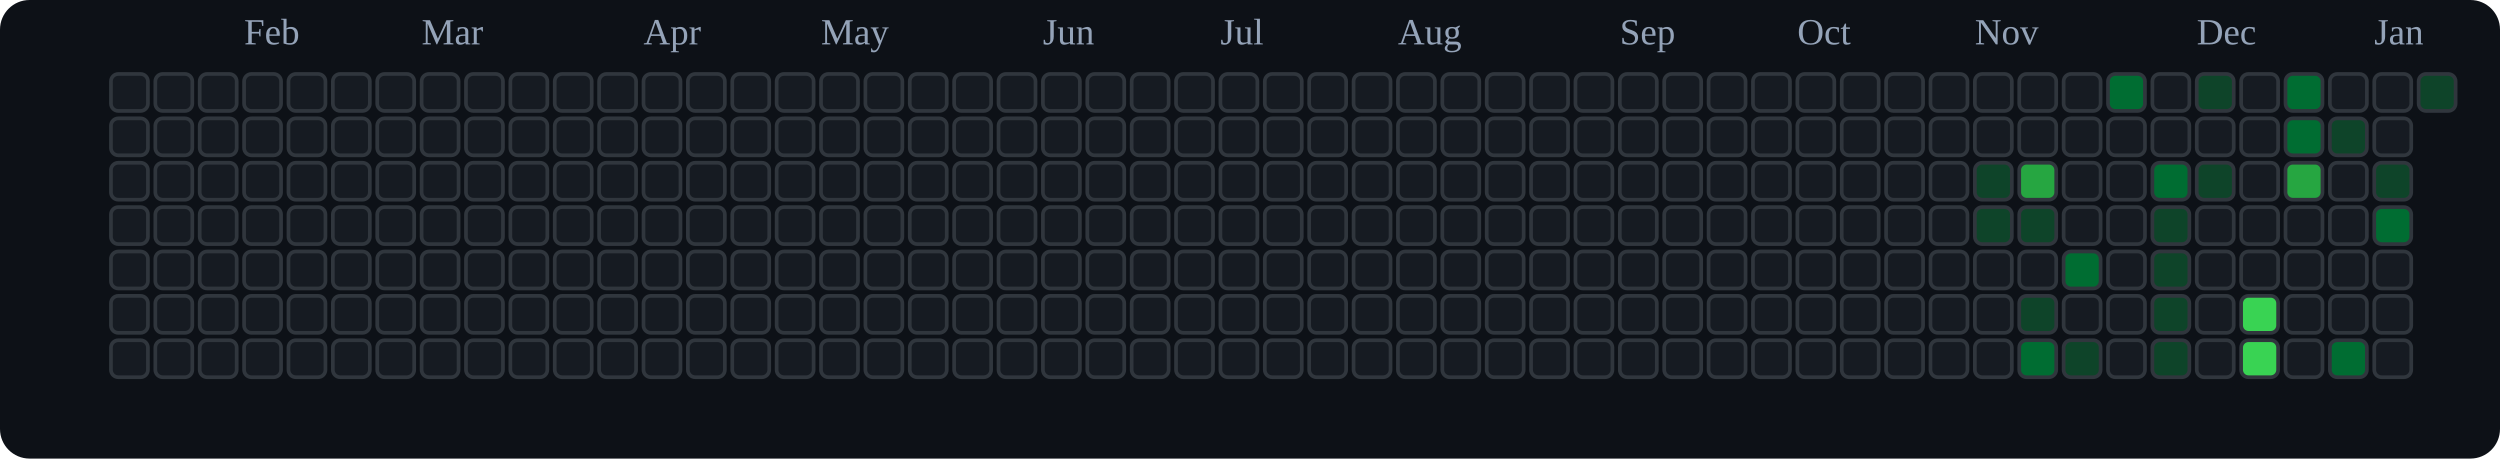
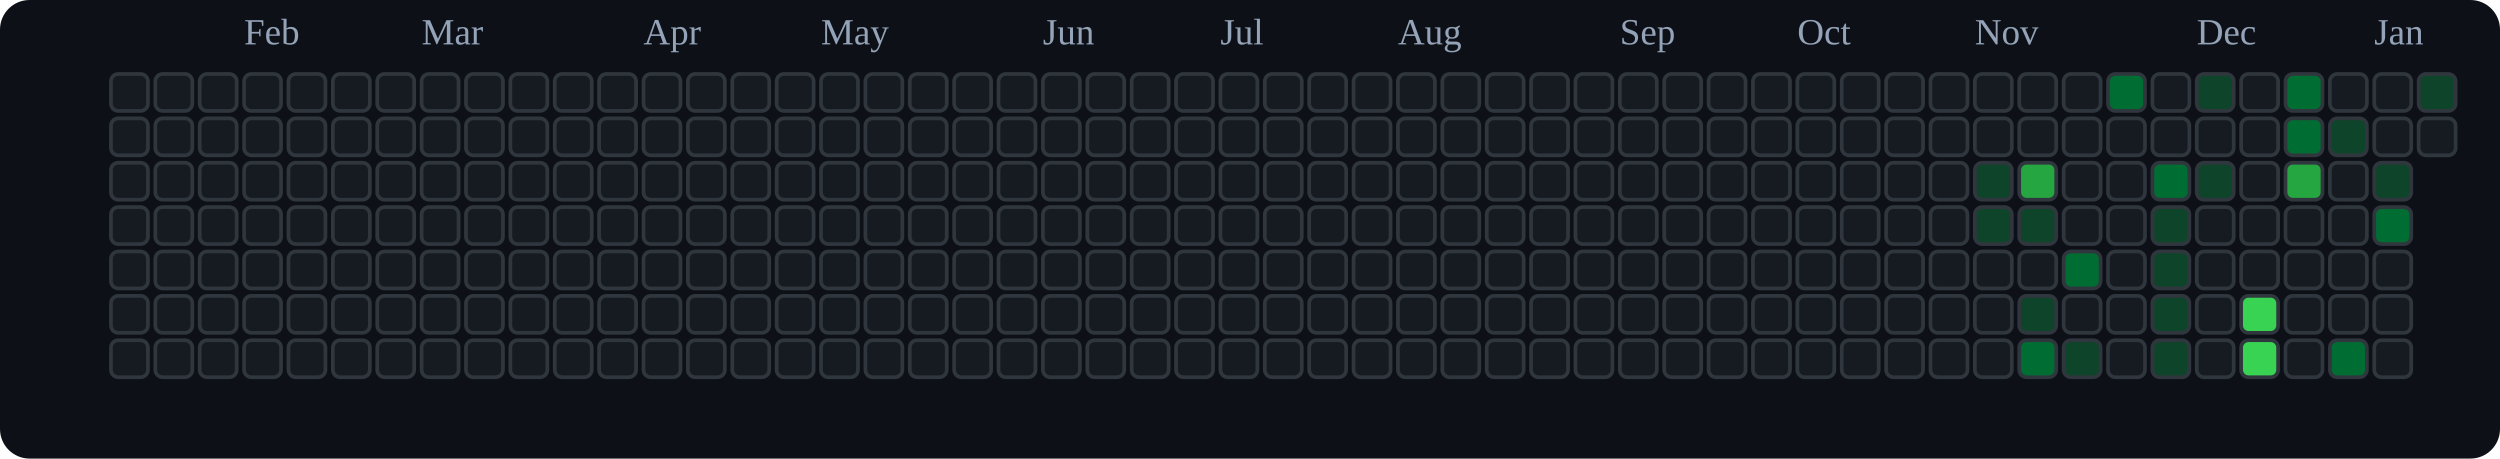
<svg xmlns="http://www.w3.org/2000/svg" viewBox="0 0 676 124" role="img" aria-label="tranhohoangvu Contributions (Dark)">
  <rect x="0" y="0" width="676" height="124" fill="#0d1117" rx="8" ry="8" />
  <text x="66" y="12" font-size="10" fill="#94a3b8">Feb</text>
  <text x="114" y="12" font-size="10" fill="#94a3b8">Mar</text>
  <text x="174" y="12" font-size="10" fill="#94a3b8">Apr</text>
  <text x="222" y="12" font-size="10" fill="#94a3b8">May</text>
  <text x="282" y="12" font-size="10" fill="#94a3b8">Jun</text>
  <text x="330" y="12" font-size="10" fill="#94a3b8">Jul</text>
  <text x="378" y="12" font-size="10" fill="#94a3b8">Aug</text>
  <text x="438" y="12" font-size="10" fill="#94a3b8">Sep</text>
  <text x="486" y="12" font-size="10" fill="#94a3b8">Oct</text>
  <text x="534" y="12" font-size="10" fill="#94a3b8">Nov</text>
  <text x="594" y="12" font-size="10" fill="#94a3b8">Dec</text>
  <text x="642" y="12" font-size="10" fill="#94a3b8">Jan</text>
  <rect x="30" y="20" width="10" height="10" rx="2" ry="2" fill="#161b22" stroke="#30363d" stroke-width="1" />
  <rect x="30" y="32" width="10" height="10" rx="2" ry="2" fill="#161b22" stroke="#30363d" stroke-width="1" />
  <rect x="30" y="44" width="10" height="10" rx="2" ry="2" fill="#161b22" stroke="#30363d" stroke-width="1" />
  <rect x="30" y="56" width="10" height="10" rx="2" ry="2" fill="#161b22" stroke="#30363d" stroke-width="1" />
  <rect x="30" y="68" width="10" height="10" rx="2" ry="2" fill="#161b22" stroke="#30363d" stroke-width="1" />
  <rect x="30" y="80" width="10" height="10" rx="2" ry="2" fill="#161b22" stroke="#30363d" stroke-width="1" />
  <rect x="30" y="92" width="10" height="10" rx="2" ry="2" fill="#161b22" stroke="#30363d" stroke-width="1" />
  <rect x="42" y="20" width="10" height="10" rx="2" ry="2" fill="#161b22" stroke="#30363d" stroke-width="1" />
  <rect x="42" y="32" width="10" height="10" rx="2" ry="2" fill="#161b22" stroke="#30363d" stroke-width="1" />
  <rect x="42" y="44" width="10" height="10" rx="2" ry="2" fill="#161b22" stroke="#30363d" stroke-width="1" />
  <rect x="42" y="56" width="10" height="10" rx="2" ry="2" fill="#161b22" stroke="#30363d" stroke-width="1" />
  <rect x="42" y="68" width="10" height="10" rx="2" ry="2" fill="#161b22" stroke="#30363d" stroke-width="1" />
  <rect x="42" y="80" width="10" height="10" rx="2" ry="2" fill="#161b22" stroke="#30363d" stroke-width="1" />
  <rect x="42" y="92" width="10" height="10" rx="2" ry="2" fill="#161b22" stroke="#30363d" stroke-width="1" />
  <rect x="54" y="20" width="10" height="10" rx="2" ry="2" fill="#161b22" stroke="#30363d" stroke-width="1" />
  <rect x="54" y="32" width="10" height="10" rx="2" ry="2" fill="#161b22" stroke="#30363d" stroke-width="1" />
  <rect x="54" y="44" width="10" height="10" rx="2" ry="2" fill="#161b22" stroke="#30363d" stroke-width="1" />
  <rect x="54" y="56" width="10" height="10" rx="2" ry="2" fill="#161b22" stroke="#30363d" stroke-width="1" />
  <rect x="54" y="68" width="10" height="10" rx="2" ry="2" fill="#161b22" stroke="#30363d" stroke-width="1" />
  <rect x="54" y="80" width="10" height="10" rx="2" ry="2" fill="#161b22" stroke="#30363d" stroke-width="1" />
  <rect x="54" y="92" width="10" height="10" rx="2" ry="2" fill="#161b22" stroke="#30363d" stroke-width="1" />
  <rect x="66" y="20" width="10" height="10" rx="2" ry="2" fill="#161b22" stroke="#30363d" stroke-width="1" />
  <rect x="66" y="32" width="10" height="10" rx="2" ry="2" fill="#161b22" stroke="#30363d" stroke-width="1" />
  <rect x="66" y="44" width="10" height="10" rx="2" ry="2" fill="#161b22" stroke="#30363d" stroke-width="1" />
  <rect x="66" y="56" width="10" height="10" rx="2" ry="2" fill="#161b22" stroke="#30363d" stroke-width="1" />
  <rect x="66" y="68" width="10" height="10" rx="2" ry="2" fill="#161b22" stroke="#30363d" stroke-width="1" />
  <rect x="66" y="80" width="10" height="10" rx="2" ry="2" fill="#161b22" stroke="#30363d" stroke-width="1" />
  <rect x="66" y="92" width="10" height="10" rx="2" ry="2" fill="#161b22" stroke="#30363d" stroke-width="1" />
  <rect x="78" y="20" width="10" height="10" rx="2" ry="2" fill="#161b22" stroke="#30363d" stroke-width="1" />
  <rect x="78" y="32" width="10" height="10" rx="2" ry="2" fill="#161b22" stroke="#30363d" stroke-width="1" />
  <rect x="78" y="44" width="10" height="10" rx="2" ry="2" fill="#161b22" stroke="#30363d" stroke-width="1" />
  <rect x="78" y="56" width="10" height="10" rx="2" ry="2" fill="#161b22" stroke="#30363d" stroke-width="1" />
  <rect x="78" y="68" width="10" height="10" rx="2" ry="2" fill="#161b22" stroke="#30363d" stroke-width="1" />
  <rect x="78" y="80" width="10" height="10" rx="2" ry="2" fill="#161b22" stroke="#30363d" stroke-width="1" />
  <rect x="78" y="92" width="10" height="10" rx="2" ry="2" fill="#161b22" stroke="#30363d" stroke-width="1" />
  <rect x="90" y="20" width="10" height="10" rx="2" ry="2" fill="#161b22" stroke="#30363d" stroke-width="1" />
  <rect x="90" y="32" width="10" height="10" rx="2" ry="2" fill="#161b22" stroke="#30363d" stroke-width="1" />
  <rect x="90" y="44" width="10" height="10" rx="2" ry="2" fill="#161b22" stroke="#30363d" stroke-width="1" />
  <rect x="90" y="56" width="10" height="10" rx="2" ry="2" fill="#161b22" stroke="#30363d" stroke-width="1" />
  <rect x="90" y="68" width="10" height="10" rx="2" ry="2" fill="#161b22" stroke="#30363d" stroke-width="1" />
  <rect x="90" y="80" width="10" height="10" rx="2" ry="2" fill="#161b22" stroke="#30363d" stroke-width="1" />
  <rect x="90" y="92" width="10" height="10" rx="2" ry="2" fill="#161b22" stroke="#30363d" stroke-width="1" />
  <rect x="102" y="20" width="10" height="10" rx="2" ry="2" fill="#161b22" stroke="#30363d" stroke-width="1" />
  <rect x="102" y="32" width="10" height="10" rx="2" ry="2" fill="#161b22" stroke="#30363d" stroke-width="1" />
  <rect x="102" y="44" width="10" height="10" rx="2" ry="2" fill="#161b22" stroke="#30363d" stroke-width="1" />
  <rect x="102" y="56" width="10" height="10" rx="2" ry="2" fill="#161b22" stroke="#30363d" stroke-width="1" />
  <rect x="102" y="68" width="10" height="10" rx="2" ry="2" fill="#161b22" stroke="#30363d" stroke-width="1" />
  <rect x="102" y="80" width="10" height="10" rx="2" ry="2" fill="#161b22" stroke="#30363d" stroke-width="1" />
  <rect x="102" y="92" width="10" height="10" rx="2" ry="2" fill="#161b22" stroke="#30363d" stroke-width="1" />
  <rect x="114" y="20" width="10" height="10" rx="2" ry="2" fill="#161b22" stroke="#30363d" stroke-width="1" />
  <rect x="114" y="32" width="10" height="10" rx="2" ry="2" fill="#161b22" stroke="#30363d" stroke-width="1" />
  <rect x="114" y="44" width="10" height="10" rx="2" ry="2" fill="#161b22" stroke="#30363d" stroke-width="1" />
  <rect x="114" y="56" width="10" height="10" rx="2" ry="2" fill="#161b22" stroke="#30363d" stroke-width="1" />
  <rect x="114" y="68" width="10" height="10" rx="2" ry="2" fill="#161b22" stroke="#30363d" stroke-width="1" />
  <rect x="114" y="80" width="10" height="10" rx="2" ry="2" fill="#161b22" stroke="#30363d" stroke-width="1" />
  <rect x="114" y="92" width="10" height="10" rx="2" ry="2" fill="#161b22" stroke="#30363d" stroke-width="1" />
  <rect x="126" y="20" width="10" height="10" rx="2" ry="2" fill="#161b22" stroke="#30363d" stroke-width="1" />
  <rect x="126" y="32" width="10" height="10" rx="2" ry="2" fill="#161b22" stroke="#30363d" stroke-width="1" />
  <rect x="126" y="44" width="10" height="10" rx="2" ry="2" fill="#161b22" stroke="#30363d" stroke-width="1" />
  <rect x="126" y="56" width="10" height="10" rx="2" ry="2" fill="#161b22" stroke="#30363d" stroke-width="1" />
  <rect x="126" y="68" width="10" height="10" rx="2" ry="2" fill="#161b22" stroke="#30363d" stroke-width="1" />
  <rect x="126" y="80" width="10" height="10" rx="2" ry="2" fill="#161b22" stroke="#30363d" stroke-width="1" />
  <rect x="126" y="92" width="10" height="10" rx="2" ry="2" fill="#161b22" stroke="#30363d" stroke-width="1" />
  <rect x="138" y="20" width="10" height="10" rx="2" ry="2" fill="#161b22" stroke="#30363d" stroke-width="1" />
  <rect x="138" y="32" width="10" height="10" rx="2" ry="2" fill="#161b22" stroke="#30363d" stroke-width="1" />
  <rect x="138" y="44" width="10" height="10" rx="2" ry="2" fill="#161b22" stroke="#30363d" stroke-width="1" />
  <rect x="138" y="56" width="10" height="10" rx="2" ry="2" fill="#161b22" stroke="#30363d" stroke-width="1" />
  <rect x="138" y="68" width="10" height="10" rx="2" ry="2" fill="#161b22" stroke="#30363d" stroke-width="1" />
  <rect x="138" y="80" width="10" height="10" rx="2" ry="2" fill="#161b22" stroke="#30363d" stroke-width="1" />
  <rect x="138" y="92" width="10" height="10" rx="2" ry="2" fill="#161b22" stroke="#30363d" stroke-width="1" />
  <rect x="150" y="20" width="10" height="10" rx="2" ry="2" fill="#161b22" stroke="#30363d" stroke-width="1" />
  <rect x="150" y="32" width="10" height="10" rx="2" ry="2" fill="#161b22" stroke="#30363d" stroke-width="1" />
  <rect x="150" y="44" width="10" height="10" rx="2" ry="2" fill="#161b22" stroke="#30363d" stroke-width="1" />
  <rect x="150" y="56" width="10" height="10" rx="2" ry="2" fill="#161b22" stroke="#30363d" stroke-width="1" />
  <rect x="150" y="68" width="10" height="10" rx="2" ry="2" fill="#161b22" stroke="#30363d" stroke-width="1" />
  <rect x="150" y="80" width="10" height="10" rx="2" ry="2" fill="#161b22" stroke="#30363d" stroke-width="1" />
  <rect x="150" y="92" width="10" height="10" rx="2" ry="2" fill="#161b22" stroke="#30363d" stroke-width="1" />
  <rect x="162" y="20" width="10" height="10" rx="2" ry="2" fill="#161b22" stroke="#30363d" stroke-width="1" />
  <rect x="162" y="32" width="10" height="10" rx="2" ry="2" fill="#161b22" stroke="#30363d" stroke-width="1" />
  <rect x="162" y="44" width="10" height="10" rx="2" ry="2" fill="#161b22" stroke="#30363d" stroke-width="1" />
  <rect x="162" y="56" width="10" height="10" rx="2" ry="2" fill="#161b22" stroke="#30363d" stroke-width="1" />
  <rect x="162" y="68" width="10" height="10" rx="2" ry="2" fill="#161b22" stroke="#30363d" stroke-width="1" />
  <rect x="162" y="80" width="10" height="10" rx="2" ry="2" fill="#161b22" stroke="#30363d" stroke-width="1" />
  <rect x="162" y="92" width="10" height="10" rx="2" ry="2" fill="#161b22" stroke="#30363d" stroke-width="1" />
  <rect x="174" y="20" width="10" height="10" rx="2" ry="2" fill="#161b22" stroke="#30363d" stroke-width="1" />
  <rect x="174" y="32" width="10" height="10" rx="2" ry="2" fill="#161b22" stroke="#30363d" stroke-width="1" />
  <rect x="174" y="44" width="10" height="10" rx="2" ry="2" fill="#161b22" stroke="#30363d" stroke-width="1" />
  <rect x="174" y="56" width="10" height="10" rx="2" ry="2" fill="#161b22" stroke="#30363d" stroke-width="1" />
  <rect x="174" y="68" width="10" height="10" rx="2" ry="2" fill="#161b22" stroke="#30363d" stroke-width="1" />
  <rect x="174" y="80" width="10" height="10" rx="2" ry="2" fill="#161b22" stroke="#30363d" stroke-width="1" />
  <rect x="174" y="92" width="10" height="10" rx="2" ry="2" fill="#161b22" stroke="#30363d" stroke-width="1" />
  <rect x="186" y="20" width="10" height="10" rx="2" ry="2" fill="#161b22" stroke="#30363d" stroke-width="1" />
  <rect x="186" y="32" width="10" height="10" rx="2" ry="2" fill="#161b22" stroke="#30363d" stroke-width="1" />
  <rect x="186" y="44" width="10" height="10" rx="2" ry="2" fill="#161b22" stroke="#30363d" stroke-width="1" />
  <rect x="186" y="56" width="10" height="10" rx="2" ry="2" fill="#161b22" stroke="#30363d" stroke-width="1" />
  <rect x="186" y="68" width="10" height="10" rx="2" ry="2" fill="#161b22" stroke="#30363d" stroke-width="1" />
  <rect x="186" y="80" width="10" height="10" rx="2" ry="2" fill="#161b22" stroke="#30363d" stroke-width="1" />
  <rect x="186" y="92" width="10" height="10" rx="2" ry="2" fill="#161b22" stroke="#30363d" stroke-width="1" />
  <rect x="198" y="20" width="10" height="10" rx="2" ry="2" fill="#161b22" stroke="#30363d" stroke-width="1" />
  <rect x="198" y="32" width="10" height="10" rx="2" ry="2" fill="#161b22" stroke="#30363d" stroke-width="1" />
  <rect x="198" y="44" width="10" height="10" rx="2" ry="2" fill="#161b22" stroke="#30363d" stroke-width="1" />
  <rect x="198" y="56" width="10" height="10" rx="2" ry="2" fill="#161b22" stroke="#30363d" stroke-width="1" />
  <rect x="198" y="68" width="10" height="10" rx="2" ry="2" fill="#161b22" stroke="#30363d" stroke-width="1" />
  <rect x="198" y="80" width="10" height="10" rx="2" ry="2" fill="#161b22" stroke="#30363d" stroke-width="1" />
  <rect x="198" y="92" width="10" height="10" rx="2" ry="2" fill="#161b22" stroke="#30363d" stroke-width="1" />
  <rect x="210" y="20" width="10" height="10" rx="2" ry="2" fill="#161b22" stroke="#30363d" stroke-width="1" />
  <rect x="210" y="32" width="10" height="10" rx="2" ry="2" fill="#161b22" stroke="#30363d" stroke-width="1" />
  <rect x="210" y="44" width="10" height="10" rx="2" ry="2" fill="#161b22" stroke="#30363d" stroke-width="1" />
  <rect x="210" y="56" width="10" height="10" rx="2" ry="2" fill="#161b22" stroke="#30363d" stroke-width="1" />
  <rect x="210" y="68" width="10" height="10" rx="2" ry="2" fill="#161b22" stroke="#30363d" stroke-width="1" />
  <rect x="210" y="80" width="10" height="10" rx="2" ry="2" fill="#161b22" stroke="#30363d" stroke-width="1" />
  <rect x="210" y="92" width="10" height="10" rx="2" ry="2" fill="#161b22" stroke="#30363d" stroke-width="1" />
  <rect x="222" y="20" width="10" height="10" rx="2" ry="2" fill="#161b22" stroke="#30363d" stroke-width="1" />
  <rect x="222" y="32" width="10" height="10" rx="2" ry="2" fill="#161b22" stroke="#30363d" stroke-width="1" />
  <rect x="222" y="44" width="10" height="10" rx="2" ry="2" fill="#161b22" stroke="#30363d" stroke-width="1" />
  <rect x="222" y="56" width="10" height="10" rx="2" ry="2" fill="#161b22" stroke="#30363d" stroke-width="1" />
  <rect x="222" y="68" width="10" height="10" rx="2" ry="2" fill="#161b22" stroke="#30363d" stroke-width="1" />
  <rect x="222" y="80" width="10" height="10" rx="2" ry="2" fill="#161b22" stroke="#30363d" stroke-width="1" />
  <rect x="222" y="92" width="10" height="10" rx="2" ry="2" fill="#161b22" stroke="#30363d" stroke-width="1" />
  <rect x="234" y="20" width="10" height="10" rx="2" ry="2" fill="#161b22" stroke="#30363d" stroke-width="1" />
  <rect x="234" y="32" width="10" height="10" rx="2" ry="2" fill="#161b22" stroke="#30363d" stroke-width="1" />
  <rect x="234" y="44" width="10" height="10" rx="2" ry="2" fill="#161b22" stroke="#30363d" stroke-width="1" />
  <rect x="234" y="56" width="10" height="10" rx="2" ry="2" fill="#161b22" stroke="#30363d" stroke-width="1" />
  <rect x="234" y="68" width="10" height="10" rx="2" ry="2" fill="#161b22" stroke="#30363d" stroke-width="1" />
  <rect x="234" y="80" width="10" height="10" rx="2" ry="2" fill="#161b22" stroke="#30363d" stroke-width="1" />
  <rect x="234" y="92" width="10" height="10" rx="2" ry="2" fill="#161b22" stroke="#30363d" stroke-width="1" />
  <rect x="246" y="20" width="10" height="10" rx="2" ry="2" fill="#161b22" stroke="#30363d" stroke-width="1" />
  <rect x="246" y="32" width="10" height="10" rx="2" ry="2" fill="#161b22" stroke="#30363d" stroke-width="1" />
  <rect x="246" y="44" width="10" height="10" rx="2" ry="2" fill="#161b22" stroke="#30363d" stroke-width="1" />
  <rect x="246" y="56" width="10" height="10" rx="2" ry="2" fill="#161b22" stroke="#30363d" stroke-width="1" />
  <rect x="246" y="68" width="10" height="10" rx="2" ry="2" fill="#161b22" stroke="#30363d" stroke-width="1" />
  <rect x="246" y="80" width="10" height="10" rx="2" ry="2" fill="#161b22" stroke="#30363d" stroke-width="1" />
  <rect x="246" y="92" width="10" height="10" rx="2" ry="2" fill="#161b22" stroke="#30363d" stroke-width="1" />
  <rect x="258" y="20" width="10" height="10" rx="2" ry="2" fill="#161b22" stroke="#30363d" stroke-width="1" />
  <rect x="258" y="32" width="10" height="10" rx="2" ry="2" fill="#161b22" stroke="#30363d" stroke-width="1" />
  <rect x="258" y="44" width="10" height="10" rx="2" ry="2" fill="#161b22" stroke="#30363d" stroke-width="1" />
  <rect x="258" y="56" width="10" height="10" rx="2" ry="2" fill="#161b22" stroke="#30363d" stroke-width="1" />
  <rect x="258" y="68" width="10" height="10" rx="2" ry="2" fill="#161b22" stroke="#30363d" stroke-width="1" />
  <rect x="258" y="80" width="10" height="10" rx="2" ry="2" fill="#161b22" stroke="#30363d" stroke-width="1" />
  <rect x="258" y="92" width="10" height="10" rx="2" ry="2" fill="#161b22" stroke="#30363d" stroke-width="1" />
  <rect x="270" y="20" width="10" height="10" rx="2" ry="2" fill="#161b22" stroke="#30363d" stroke-width="1" />
  <rect x="270" y="32" width="10" height="10" rx="2" ry="2" fill="#161b22" stroke="#30363d" stroke-width="1" />
  <rect x="270" y="44" width="10" height="10" rx="2" ry="2" fill="#161b22" stroke="#30363d" stroke-width="1" />
  <rect x="270" y="56" width="10" height="10" rx="2" ry="2" fill="#161b22" stroke="#30363d" stroke-width="1" />
  <rect x="270" y="68" width="10" height="10" rx="2" ry="2" fill="#161b22" stroke="#30363d" stroke-width="1" />
  <rect x="270" y="80" width="10" height="10" rx="2" ry="2" fill="#161b22" stroke="#30363d" stroke-width="1" />
  <rect x="270" y="92" width="10" height="10" rx="2" ry="2" fill="#161b22" stroke="#30363d" stroke-width="1" />
  <rect x="282" y="20" width="10" height="10" rx="2" ry="2" fill="#161b22" stroke="#30363d" stroke-width="1" />
  <rect x="282" y="32" width="10" height="10" rx="2" ry="2" fill="#161b22" stroke="#30363d" stroke-width="1" />
  <rect x="282" y="44" width="10" height="10" rx="2" ry="2" fill="#161b22" stroke="#30363d" stroke-width="1" />
  <rect x="282" y="56" width="10" height="10" rx="2" ry="2" fill="#161b22" stroke="#30363d" stroke-width="1" />
  <rect x="282" y="68" width="10" height="10" rx="2" ry="2" fill="#161b22" stroke="#30363d" stroke-width="1" />
  <rect x="282" y="80" width="10" height="10" rx="2" ry="2" fill="#161b22" stroke="#30363d" stroke-width="1" />
  <rect x="282" y="92" width="10" height="10" rx="2" ry="2" fill="#161b22" stroke="#30363d" stroke-width="1" />
  <rect x="294" y="20" width="10" height="10" rx="2" ry="2" fill="#161b22" stroke="#30363d" stroke-width="1" />
  <rect x="294" y="32" width="10" height="10" rx="2" ry="2" fill="#161b22" stroke="#30363d" stroke-width="1" />
  <rect x="294" y="44" width="10" height="10" rx="2" ry="2" fill="#161b22" stroke="#30363d" stroke-width="1" />
  <rect x="294" y="56" width="10" height="10" rx="2" ry="2" fill="#161b22" stroke="#30363d" stroke-width="1" />
  <rect x="294" y="68" width="10" height="10" rx="2" ry="2" fill="#161b22" stroke="#30363d" stroke-width="1" />
  <rect x="294" y="80" width="10" height="10" rx="2" ry="2" fill="#161b22" stroke="#30363d" stroke-width="1" />
  <rect x="294" y="92" width="10" height="10" rx="2" ry="2" fill="#161b22" stroke="#30363d" stroke-width="1" />
  <rect x="306" y="20" width="10" height="10" rx="2" ry="2" fill="#161b22" stroke="#30363d" stroke-width="1" />
  <rect x="306" y="32" width="10" height="10" rx="2" ry="2" fill="#161b22" stroke="#30363d" stroke-width="1" />
  <rect x="306" y="44" width="10" height="10" rx="2" ry="2" fill="#161b22" stroke="#30363d" stroke-width="1" />
  <rect x="306" y="56" width="10" height="10" rx="2" ry="2" fill="#161b22" stroke="#30363d" stroke-width="1" />
  <rect x="306" y="68" width="10" height="10" rx="2" ry="2" fill="#161b22" stroke="#30363d" stroke-width="1" />
  <rect x="306" y="80" width="10" height="10" rx="2" ry="2" fill="#161b22" stroke="#30363d" stroke-width="1" />
  <rect x="306" y="92" width="10" height="10" rx="2" ry="2" fill="#161b22" stroke="#30363d" stroke-width="1" />
  <rect x="318" y="20" width="10" height="10" rx="2" ry="2" fill="#161b22" stroke="#30363d" stroke-width="1" />
  <rect x="318" y="32" width="10" height="10" rx="2" ry="2" fill="#161b22" stroke="#30363d" stroke-width="1" />
  <rect x="318" y="44" width="10" height="10" rx="2" ry="2" fill="#161b22" stroke="#30363d" stroke-width="1" />
  <rect x="318" y="56" width="10" height="10" rx="2" ry="2" fill="#161b22" stroke="#30363d" stroke-width="1" />
  <rect x="318" y="68" width="10" height="10" rx="2" ry="2" fill="#161b22" stroke="#30363d" stroke-width="1" />
  <rect x="318" y="80" width="10" height="10" rx="2" ry="2" fill="#161b22" stroke="#30363d" stroke-width="1" />
  <rect x="318" y="92" width="10" height="10" rx="2" ry="2" fill="#161b22" stroke="#30363d" stroke-width="1" />
  <rect x="330" y="20" width="10" height="10" rx="2" ry="2" fill="#161b22" stroke="#30363d" stroke-width="1" />
  <rect x="330" y="32" width="10" height="10" rx="2" ry="2" fill="#161b22" stroke="#30363d" stroke-width="1" />
  <rect x="330" y="44" width="10" height="10" rx="2" ry="2" fill="#161b22" stroke="#30363d" stroke-width="1" />
  <rect x="330" y="56" width="10" height="10" rx="2" ry="2" fill="#161b22" stroke="#30363d" stroke-width="1" />
  <rect x="330" y="68" width="10" height="10" rx="2" ry="2" fill="#161b22" stroke="#30363d" stroke-width="1" />
  <rect x="330" y="80" width="10" height="10" rx="2" ry="2" fill="#161b22" stroke="#30363d" stroke-width="1" />
  <rect x="330" y="92" width="10" height="10" rx="2" ry="2" fill="#161b22" stroke="#30363d" stroke-width="1" />
  <rect x="342" y="20" width="10" height="10" rx="2" ry="2" fill="#161b22" stroke="#30363d" stroke-width="1" />
  <rect x="342" y="32" width="10" height="10" rx="2" ry="2" fill="#161b22" stroke="#30363d" stroke-width="1" />
  <rect x="342" y="44" width="10" height="10" rx="2" ry="2" fill="#161b22" stroke="#30363d" stroke-width="1" />
  <rect x="342" y="56" width="10" height="10" rx="2" ry="2" fill="#161b22" stroke="#30363d" stroke-width="1" />
  <rect x="342" y="68" width="10" height="10" rx="2" ry="2" fill="#161b22" stroke="#30363d" stroke-width="1" />
  <rect x="342" y="80" width="10" height="10" rx="2" ry="2" fill="#161b22" stroke="#30363d" stroke-width="1" />
  <rect x="342" y="92" width="10" height="10" rx="2" ry="2" fill="#161b22" stroke="#30363d" stroke-width="1" />
  <rect x="354" y="20" width="10" height="10" rx="2" ry="2" fill="#161b22" stroke="#30363d" stroke-width="1" />
  <rect x="354" y="32" width="10" height="10" rx="2" ry="2" fill="#161b22" stroke="#30363d" stroke-width="1" />
  <rect x="354" y="44" width="10" height="10" rx="2" ry="2" fill="#161b22" stroke="#30363d" stroke-width="1" />
  <rect x="354" y="56" width="10" height="10" rx="2" ry="2" fill="#161b22" stroke="#30363d" stroke-width="1" />
  <rect x="354" y="68" width="10" height="10" rx="2" ry="2" fill="#161b22" stroke="#30363d" stroke-width="1" />
  <rect x="354" y="80" width="10" height="10" rx="2" ry="2" fill="#161b22" stroke="#30363d" stroke-width="1" />
  <rect x="354" y="92" width="10" height="10" rx="2" ry="2" fill="#161b22" stroke="#30363d" stroke-width="1" />
  <rect x="366" y="20" width="10" height="10" rx="2" ry="2" fill="#161b22" stroke="#30363d" stroke-width="1" />
  <rect x="366" y="32" width="10" height="10" rx="2" ry="2" fill="#161b22" stroke="#30363d" stroke-width="1" />
  <rect x="366" y="44" width="10" height="10" rx="2" ry="2" fill="#161b22" stroke="#30363d" stroke-width="1" />
  <rect x="366" y="56" width="10" height="10" rx="2" ry="2" fill="#161b22" stroke="#30363d" stroke-width="1" />
  <rect x="366" y="68" width="10" height="10" rx="2" ry="2" fill="#161b22" stroke="#30363d" stroke-width="1" />
  <rect x="366" y="80" width="10" height="10" rx="2" ry="2" fill="#161b22" stroke="#30363d" stroke-width="1" />
  <rect x="366" y="92" width="10" height="10" rx="2" ry="2" fill="#161b22" stroke="#30363d" stroke-width="1" />
  <rect x="378" y="20" width="10" height="10" rx="2" ry="2" fill="#161b22" stroke="#30363d" stroke-width="1" />
  <rect x="378" y="32" width="10" height="10" rx="2" ry="2" fill="#161b22" stroke="#30363d" stroke-width="1" />
  <rect x="378" y="44" width="10" height="10" rx="2" ry="2" fill="#161b22" stroke="#30363d" stroke-width="1" />
  <rect x="378" y="56" width="10" height="10" rx="2" ry="2" fill="#161b22" stroke="#30363d" stroke-width="1" />
  <rect x="378" y="68" width="10" height="10" rx="2" ry="2" fill="#161b22" stroke="#30363d" stroke-width="1" />
  <rect x="378" y="80" width="10" height="10" rx="2" ry="2" fill="#161b22" stroke="#30363d" stroke-width="1" />
  <rect x="378" y="92" width="10" height="10" rx="2" ry="2" fill="#161b22" stroke="#30363d" stroke-width="1" />
  <rect x="390" y="20" width="10" height="10" rx="2" ry="2" fill="#161b22" stroke="#30363d" stroke-width="1" />
  <rect x="390" y="32" width="10" height="10" rx="2" ry="2" fill="#161b22" stroke="#30363d" stroke-width="1" />
  <rect x="390" y="44" width="10" height="10" rx="2" ry="2" fill="#161b22" stroke="#30363d" stroke-width="1" />
  <rect x="390" y="56" width="10" height="10" rx="2" ry="2" fill="#161b22" stroke="#30363d" stroke-width="1" />
  <rect x="390" y="68" width="10" height="10" rx="2" ry="2" fill="#161b22" stroke="#30363d" stroke-width="1" />
  <rect x="390" y="80" width="10" height="10" rx="2" ry="2" fill="#161b22" stroke="#30363d" stroke-width="1" />
  <rect x="390" y="92" width="10" height="10" rx="2" ry="2" fill="#161b22" stroke="#30363d" stroke-width="1" />
  <rect x="402" y="20" width="10" height="10" rx="2" ry="2" fill="#161b22" stroke="#30363d" stroke-width="1" />
  <rect x="402" y="32" width="10" height="10" rx="2" ry="2" fill="#161b22" stroke="#30363d" stroke-width="1" />
  <rect x="402" y="44" width="10" height="10" rx="2" ry="2" fill="#161b22" stroke="#30363d" stroke-width="1" />
  <rect x="402" y="56" width="10" height="10" rx="2" ry="2" fill="#161b22" stroke="#30363d" stroke-width="1" />
  <rect x="402" y="68" width="10" height="10" rx="2" ry="2" fill="#161b22" stroke="#30363d" stroke-width="1" />
  <rect x="402" y="80" width="10" height="10" rx="2" ry="2" fill="#161b22" stroke="#30363d" stroke-width="1" />
  <rect x="402" y="92" width="10" height="10" rx="2" ry="2" fill="#161b22" stroke="#30363d" stroke-width="1" />
  <rect x="414" y="20" width="10" height="10" rx="2" ry="2" fill="#161b22" stroke="#30363d" stroke-width="1" />
  <rect x="414" y="32" width="10" height="10" rx="2" ry="2" fill="#161b22" stroke="#30363d" stroke-width="1" />
  <rect x="414" y="44" width="10" height="10" rx="2" ry="2" fill="#161b22" stroke="#30363d" stroke-width="1" />
  <rect x="414" y="56" width="10" height="10" rx="2" ry="2" fill="#161b22" stroke="#30363d" stroke-width="1" />
  <rect x="414" y="68" width="10" height="10" rx="2" ry="2" fill="#161b22" stroke="#30363d" stroke-width="1" />
  <rect x="414" y="80" width="10" height="10" rx="2" ry="2" fill="#161b22" stroke="#30363d" stroke-width="1" />
  <rect x="414" y="92" width="10" height="10" rx="2" ry="2" fill="#161b22" stroke="#30363d" stroke-width="1" />
  <rect x="426" y="20" width="10" height="10" rx="2" ry="2" fill="#161b22" stroke="#30363d" stroke-width="1" />
  <rect x="426" y="32" width="10" height="10" rx="2" ry="2" fill="#161b22" stroke="#30363d" stroke-width="1" />
  <rect x="426" y="44" width="10" height="10" rx="2" ry="2" fill="#161b22" stroke="#30363d" stroke-width="1" />
  <rect x="426" y="56" width="10" height="10" rx="2" ry="2" fill="#161b22" stroke="#30363d" stroke-width="1" />
  <rect x="426" y="68" width="10" height="10" rx="2" ry="2" fill="#161b22" stroke="#30363d" stroke-width="1" />
  <rect x="426" y="80" width="10" height="10" rx="2" ry="2" fill="#161b22" stroke="#30363d" stroke-width="1" />
  <rect x="426" y="92" width="10" height="10" rx="2" ry="2" fill="#161b22" stroke="#30363d" stroke-width="1" />
  <rect x="438" y="20" width="10" height="10" rx="2" ry="2" fill="#161b22" stroke="#30363d" stroke-width="1" />
  <rect x="438" y="32" width="10" height="10" rx="2" ry="2" fill="#161b22" stroke="#30363d" stroke-width="1" />
  <rect x="438" y="44" width="10" height="10" rx="2" ry="2" fill="#161b22" stroke="#30363d" stroke-width="1" />
  <rect x="438" y="56" width="10" height="10" rx="2" ry="2" fill="#161b22" stroke="#30363d" stroke-width="1" />
  <rect x="438" y="68" width="10" height="10" rx="2" ry="2" fill="#161b22" stroke="#30363d" stroke-width="1" />
  <rect x="438" y="80" width="10" height="10" rx="2" ry="2" fill="#161b22" stroke="#30363d" stroke-width="1" />
  <rect x="438" y="92" width="10" height="10" rx="2" ry="2" fill="#161b22" stroke="#30363d" stroke-width="1" />
  <rect x="450" y="20" width="10" height="10" rx="2" ry="2" fill="#161b22" stroke="#30363d" stroke-width="1" />
  <rect x="450" y="32" width="10" height="10" rx="2" ry="2" fill="#161b22" stroke="#30363d" stroke-width="1" />
  <rect x="450" y="44" width="10" height="10" rx="2" ry="2" fill="#161b22" stroke="#30363d" stroke-width="1" />
  <rect x="450" y="56" width="10" height="10" rx="2" ry="2" fill="#161b22" stroke="#30363d" stroke-width="1" />
  <rect x="450" y="68" width="10" height="10" rx="2" ry="2" fill="#161b22" stroke="#30363d" stroke-width="1" />
  <rect x="450" y="80" width="10" height="10" rx="2" ry="2" fill="#161b22" stroke="#30363d" stroke-width="1" />
  <rect x="450" y="92" width="10" height="10" rx="2" ry="2" fill="#161b22" stroke="#30363d" stroke-width="1" />
  <rect x="462" y="20" width="10" height="10" rx="2" ry="2" fill="#161b22" stroke="#30363d" stroke-width="1" />
  <rect x="462" y="32" width="10" height="10" rx="2" ry="2" fill="#161b22" stroke="#30363d" stroke-width="1" />
  <rect x="462" y="44" width="10" height="10" rx="2" ry="2" fill="#161b22" stroke="#30363d" stroke-width="1" />
  <rect x="462" y="56" width="10" height="10" rx="2" ry="2" fill="#161b22" stroke="#30363d" stroke-width="1" />
  <rect x="462" y="68" width="10" height="10" rx="2" ry="2" fill="#161b22" stroke="#30363d" stroke-width="1" />
  <rect x="462" y="80" width="10" height="10" rx="2" ry="2" fill="#161b22" stroke="#30363d" stroke-width="1" />
  <rect x="462" y="92" width="10" height="10" rx="2" ry="2" fill="#161b22" stroke="#30363d" stroke-width="1" />
  <rect x="474" y="20" width="10" height="10" rx="2" ry="2" fill="#161b22" stroke="#30363d" stroke-width="1" />
  <rect x="474" y="32" width="10" height="10" rx="2" ry="2" fill="#161b22" stroke="#30363d" stroke-width="1" />
  <rect x="474" y="44" width="10" height="10" rx="2" ry="2" fill="#161b22" stroke="#30363d" stroke-width="1" />
  <rect x="474" y="56" width="10" height="10" rx="2" ry="2" fill="#161b22" stroke="#30363d" stroke-width="1" />
  <rect x="474" y="68" width="10" height="10" rx="2" ry="2" fill="#161b22" stroke="#30363d" stroke-width="1" />
  <rect x="474" y="80" width="10" height="10" rx="2" ry="2" fill="#161b22" stroke="#30363d" stroke-width="1" />
  <rect x="474" y="92" width="10" height="10" rx="2" ry="2" fill="#161b22" stroke="#30363d" stroke-width="1" />
  <rect x="486" y="20" width="10" height="10" rx="2" ry="2" fill="#161b22" stroke="#30363d" stroke-width="1" />
  <rect x="486" y="32" width="10" height="10" rx="2" ry="2" fill="#161b22" stroke="#30363d" stroke-width="1" />
  <rect x="486" y="44" width="10" height="10" rx="2" ry="2" fill="#161b22" stroke="#30363d" stroke-width="1" />
  <rect x="486" y="56" width="10" height="10" rx="2" ry="2" fill="#161b22" stroke="#30363d" stroke-width="1" />
  <rect x="486" y="68" width="10" height="10" rx="2" ry="2" fill="#161b22" stroke="#30363d" stroke-width="1" />
  <rect x="486" y="80" width="10" height="10" rx="2" ry="2" fill="#161b22" stroke="#30363d" stroke-width="1" />
  <rect x="486" y="92" width="10" height="10" rx="2" ry="2" fill="#161b22" stroke="#30363d" stroke-width="1" />
  <rect x="498" y="20" width="10" height="10" rx="2" ry="2" fill="#161b22" stroke="#30363d" stroke-width="1" />
  <rect x="498" y="32" width="10" height="10" rx="2" ry="2" fill="#161b22" stroke="#30363d" stroke-width="1" />
  <rect x="498" y="44" width="10" height="10" rx="2" ry="2" fill="#161b22" stroke="#30363d" stroke-width="1" />
  <rect x="498" y="56" width="10" height="10" rx="2" ry="2" fill="#161b22" stroke="#30363d" stroke-width="1" />
  <rect x="498" y="68" width="10" height="10" rx="2" ry="2" fill="#161b22" stroke="#30363d" stroke-width="1" />
  <rect x="498" y="80" width="10" height="10" rx="2" ry="2" fill="#161b22" stroke="#30363d" stroke-width="1" />
  <rect x="498" y="92" width="10" height="10" rx="2" ry="2" fill="#161b22" stroke="#30363d" stroke-width="1" />
  <rect x="510" y="20" width="10" height="10" rx="2" ry="2" fill="#161b22" stroke="#30363d" stroke-width="1" />
  <rect x="510" y="32" width="10" height="10" rx="2" ry="2" fill="#161b22" stroke="#30363d" stroke-width="1" />
  <rect x="510" y="44" width="10" height="10" rx="2" ry="2" fill="#161b22" stroke="#30363d" stroke-width="1" />
  <rect x="510" y="56" width="10" height="10" rx="2" ry="2" fill="#161b22" stroke="#30363d" stroke-width="1" />
  <rect x="510" y="68" width="10" height="10" rx="2" ry="2" fill="#161b22" stroke="#30363d" stroke-width="1" />
  <rect x="510" y="80" width="10" height="10" rx="2" ry="2" fill="#161b22" stroke="#30363d" stroke-width="1" />
  <rect x="510" y="92" width="10" height="10" rx="2" ry="2" fill="#161b22" stroke="#30363d" stroke-width="1" />
  <rect x="522" y="20" width="10" height="10" rx="2" ry="2" fill="#161b22" stroke="#30363d" stroke-width="1" />
  <rect x="522" y="32" width="10" height="10" rx="2" ry="2" fill="#161b22" stroke="#30363d" stroke-width="1" />
  <rect x="522" y="44" width="10" height="10" rx="2" ry="2" fill="#161b22" stroke="#30363d" stroke-width="1" />
  <rect x="522" y="56" width="10" height="10" rx="2" ry="2" fill="#161b22" stroke="#30363d" stroke-width="1" />
  <rect x="522" y="68" width="10" height="10" rx="2" ry="2" fill="#161b22" stroke="#30363d" stroke-width="1" />
  <rect x="522" y="80" width="10" height="10" rx="2" ry="2" fill="#161b22" stroke="#30363d" stroke-width="1" />
  <rect x="522" y="92" width="10" height="10" rx="2" ry="2" fill="#161b22" stroke="#30363d" stroke-width="1" />
  <rect x="534" y="20" width="10" height="10" rx="2" ry="2" fill="#161b22" stroke="#30363d" stroke-width="1" />
  <rect x="534" y="32" width="10" height="10" rx="2" ry="2" fill="#161b22" stroke="#30363d" stroke-width="1" />
  <rect x="534" y="44" width="10" height="10" rx="2" ry="2" fill="#0e4429" stroke="#30363d" stroke-width="1" />
  <rect x="534" y="56" width="10" height="10" rx="2" ry="2" fill="#0e4429" stroke="#30363d" stroke-width="1" />
  <rect x="534" y="68" width="10" height="10" rx="2" ry="2" fill="#161b22" stroke="#30363d" stroke-width="1" />
  <rect x="534" y="80" width="10" height="10" rx="2" ry="2" fill="#161b22" stroke="#30363d" stroke-width="1" />
  <rect x="534" y="92" width="10" height="10" rx="2" ry="2" fill="#161b22" stroke="#30363d" stroke-width="1" />
  <rect x="546" y="20" width="10" height="10" rx="2" ry="2" fill="#161b22" stroke="#30363d" stroke-width="1" />
  <rect x="546" y="32" width="10" height="10" rx="2" ry="2" fill="#161b22" stroke="#30363d" stroke-width="1" />
  <rect x="546" y="44" width="10" height="10" rx="2" ry="2" fill="#26a641" stroke="#30363d" stroke-width="1" />
  <rect x="546" y="56" width="10" height="10" rx="2" ry="2" fill="#0e4429" stroke="#30363d" stroke-width="1" />
  <rect x="546" y="68" width="10" height="10" rx="2" ry="2" fill="#161b22" stroke="#30363d" stroke-width="1" />
  <rect x="546" y="80" width="10" height="10" rx="2" ry="2" fill="#0e4429" stroke="#30363d" stroke-width="1" />
  <rect x="546" y="92" width="10" height="10" rx="2" ry="2" fill="#006d32" stroke="#30363d" stroke-width="1" />
  <rect x="558" y="20" width="10" height="10" rx="2" ry="2" fill="#161b22" stroke="#30363d" stroke-width="1" />
  <rect x="558" y="32" width="10" height="10" rx="2" ry="2" fill="#161b22" stroke="#30363d" stroke-width="1" />
  <rect x="558" y="44" width="10" height="10" rx="2" ry="2" fill="#161b22" stroke="#30363d" stroke-width="1" />
  <rect x="558" y="56" width="10" height="10" rx="2" ry="2" fill="#161b22" stroke="#30363d" stroke-width="1" />
  <rect x="558" y="68" width="10" height="10" rx="2" ry="2" fill="#006d32" stroke="#30363d" stroke-width="1" />
  <rect x="558" y="80" width="10" height="10" rx="2" ry="2" fill="#161b22" stroke="#30363d" stroke-width="1" />
  <rect x="558" y="92" width="10" height="10" rx="2" ry="2" fill="#0e4429" stroke="#30363d" stroke-width="1" />
  <rect x="570" y="20" width="10" height="10" rx="2" ry="2" fill="#006d32" stroke="#30363d" stroke-width="1" />
  <rect x="570" y="32" width="10" height="10" rx="2" ry="2" fill="#161b22" stroke="#30363d" stroke-width="1" />
  <rect x="570" y="44" width="10" height="10" rx="2" ry="2" fill="#161b22" stroke="#30363d" stroke-width="1" />
  <rect x="570" y="56" width="10" height="10" rx="2" ry="2" fill="#161b22" stroke="#30363d" stroke-width="1" />
  <rect x="570" y="68" width="10" height="10" rx="2" ry="2" fill="#161b22" stroke="#30363d" stroke-width="1" />
  <rect x="570" y="80" width="10" height="10" rx="2" ry="2" fill="#161b22" stroke="#30363d" stroke-width="1" />
  <rect x="570" y="92" width="10" height="10" rx="2" ry="2" fill="#161b22" stroke="#30363d" stroke-width="1" />
  <rect x="582" y="20" width="10" height="10" rx="2" ry="2" fill="#161b22" stroke="#30363d" stroke-width="1" />
  <rect x="582" y="32" width="10" height="10" rx="2" ry="2" fill="#161b22" stroke="#30363d" stroke-width="1" />
  <rect x="582" y="44" width="10" height="10" rx="2" ry="2" fill="#006d32" stroke="#30363d" stroke-width="1" />
  <rect x="582" y="56" width="10" height="10" rx="2" ry="2" fill="#0e4429" stroke="#30363d" stroke-width="1" />
  <rect x="582" y="68" width="10" height="10" rx="2" ry="2" fill="#0e4429" stroke="#30363d" stroke-width="1" />
  <rect x="582" y="80" width="10" height="10" rx="2" ry="2" fill="#0e4429" stroke="#30363d" stroke-width="1" />
  <rect x="582" y="92" width="10" height="10" rx="2" ry="2" fill="#0e4429" stroke="#30363d" stroke-width="1" />
  <rect x="594" y="20" width="10" height="10" rx="2" ry="2" fill="#0e4429" stroke="#30363d" stroke-width="1" />
  <rect x="594" y="32" width="10" height="10" rx="2" ry="2" fill="#161b22" stroke="#30363d" stroke-width="1" />
  <rect x="594" y="44" width="10" height="10" rx="2" ry="2" fill="#0e4429" stroke="#30363d" stroke-width="1" />
  <rect x="594" y="56" width="10" height="10" rx="2" ry="2" fill="#161b22" stroke="#30363d" stroke-width="1" />
  <rect x="594" y="68" width="10" height="10" rx="2" ry="2" fill="#161b22" stroke="#30363d" stroke-width="1" />
  <rect x="594" y="80" width="10" height="10" rx="2" ry="2" fill="#161b22" stroke="#30363d" stroke-width="1" />
  <rect x="594" y="92" width="10" height="10" rx="2" ry="2" fill="#161b22" stroke="#30363d" stroke-width="1" />
  <rect x="606" y="20" width="10" height="10" rx="2" ry="2" fill="#161b22" stroke="#30363d" stroke-width="1" />
  <rect x="606" y="32" width="10" height="10" rx="2" ry="2" fill="#161b22" stroke="#30363d" stroke-width="1" />
  <rect x="606" y="44" width="10" height="10" rx="2" ry="2" fill="#161b22" stroke="#30363d" stroke-width="1" />
  <rect x="606" y="56" width="10" height="10" rx="2" ry="2" fill="#161b22" stroke="#30363d" stroke-width="1" />
  <rect x="606" y="68" width="10" height="10" rx="2" ry="2" fill="#161b22" stroke="#30363d" stroke-width="1" />
  <rect x="606" y="80" width="10" height="10" rx="2" ry="2" fill="#39d353" stroke="#30363d" stroke-width="1" />
  <rect x="606" y="92" width="10" height="10" rx="2" ry="2" fill="#39d353" stroke="#30363d" stroke-width="1" />
  <rect x="618" y="20" width="10" height="10" rx="2" ry="2" fill="#006d32" stroke="#30363d" stroke-width="1" />
  <rect x="618" y="32" width="10" height="10" rx="2" ry="2" fill="#006d32" stroke="#30363d" stroke-width="1" />
  <rect x="618" y="44" width="10" height="10" rx="2" ry="2" fill="#26a641" stroke="#30363d" stroke-width="1" />
  <rect x="618" y="56" width="10" height="10" rx="2" ry="2" fill="#161b22" stroke="#30363d" stroke-width="1" />
  <rect x="618" y="68" width="10" height="10" rx="2" ry="2" fill="#161b22" stroke="#30363d" stroke-width="1" />
  <rect x="618" y="80" width="10" height="10" rx="2" ry="2" fill="#161b22" stroke="#30363d" stroke-width="1" />
  <rect x="618" y="92" width="10" height="10" rx="2" ry="2" fill="#161b22" stroke="#30363d" stroke-width="1" />
  <rect x="630" y="20" width="10" height="10" rx="2" ry="2" fill="#161b22" stroke="#30363d" stroke-width="1" />
  <rect x="630" y="32" width="10" height="10" rx="2" ry="2" fill="#0e4429" stroke="#30363d" stroke-width="1" />
  <rect x="630" y="44" width="10" height="10" rx="2" ry="2" fill="#161b22" stroke="#30363d" stroke-width="1" />
  <rect x="630" y="56" width="10" height="10" rx="2" ry="2" fill="#161b22" stroke="#30363d" stroke-width="1" />
  <rect x="630" y="68" width="10" height="10" rx="2" ry="2" fill="#161b22" stroke="#30363d" stroke-width="1" />
  <rect x="630" y="80" width="10" height="10" rx="2" ry="2" fill="#161b22" stroke="#30363d" stroke-width="1" />
  <rect x="630" y="92" width="10" height="10" rx="2" ry="2" fill="#006d32" stroke="#30363d" stroke-width="1" />
  <rect x="642" y="20" width="10" height="10" rx="2" ry="2" fill="#161b22" stroke="#30363d" stroke-width="1" />
  <rect x="642" y="32" width="10" height="10" rx="2" ry="2" fill="#161b22" stroke="#30363d" stroke-width="1" />
  <rect x="642" y="44" width="10" height="10" rx="2" ry="2" fill="#0e4429" stroke="#30363d" stroke-width="1" />
  <rect x="642" y="56" width="10" height="10" rx="2" ry="2" fill="#006d32" stroke="#30363d" stroke-width="1" />
  <rect x="642" y="68" width="10" height="10" rx="2" ry="2" fill="#161b22" stroke="#30363d" stroke-width="1" />
  <rect x="642" y="80" width="10" height="10" rx="2" ry="2" fill="#161b22" stroke="#30363d" stroke-width="1" />
  <rect x="642" y="92" width="10" height="10" rx="2" ry="2" fill="#161b22" stroke="#30363d" stroke-width="1" />
  <rect x="654" y="20" width="10" height="10" rx="2" ry="2" fill="#0e4429" stroke="#30363d" stroke-width="1" />
+   <rect x="654" y="32" width="10" height="10" rx="2" ry="2" fill="#161b22" stroke="#30363d" stroke-width="1" />
</svg>
